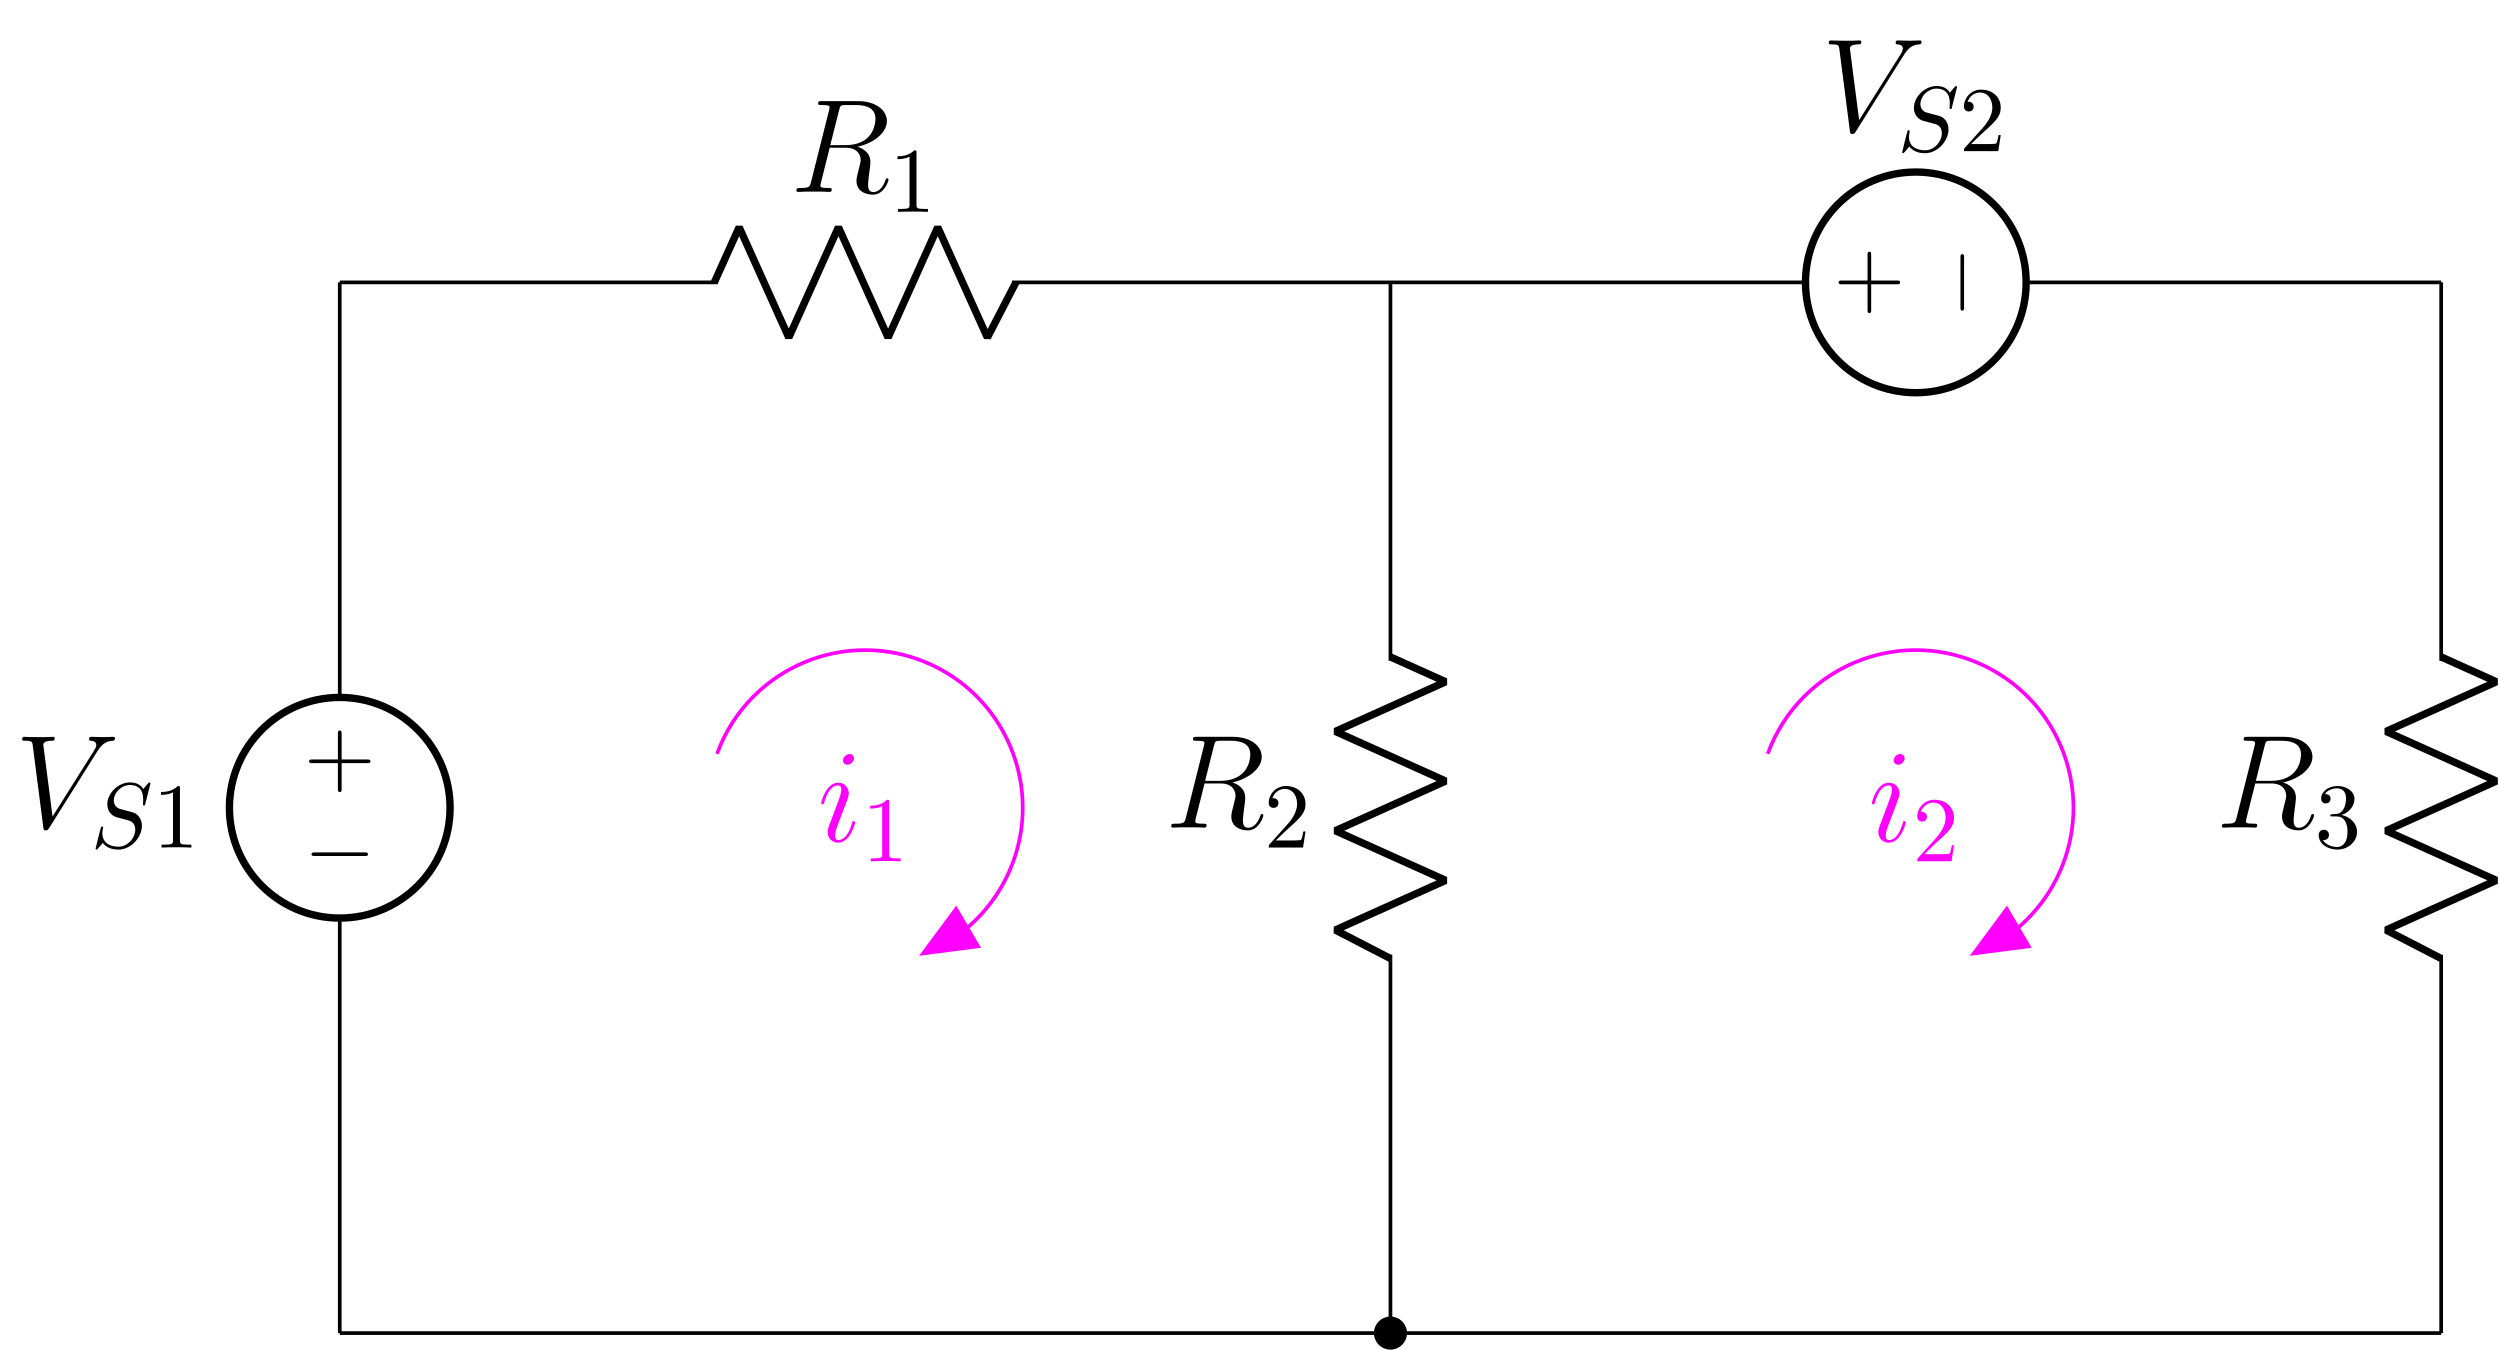
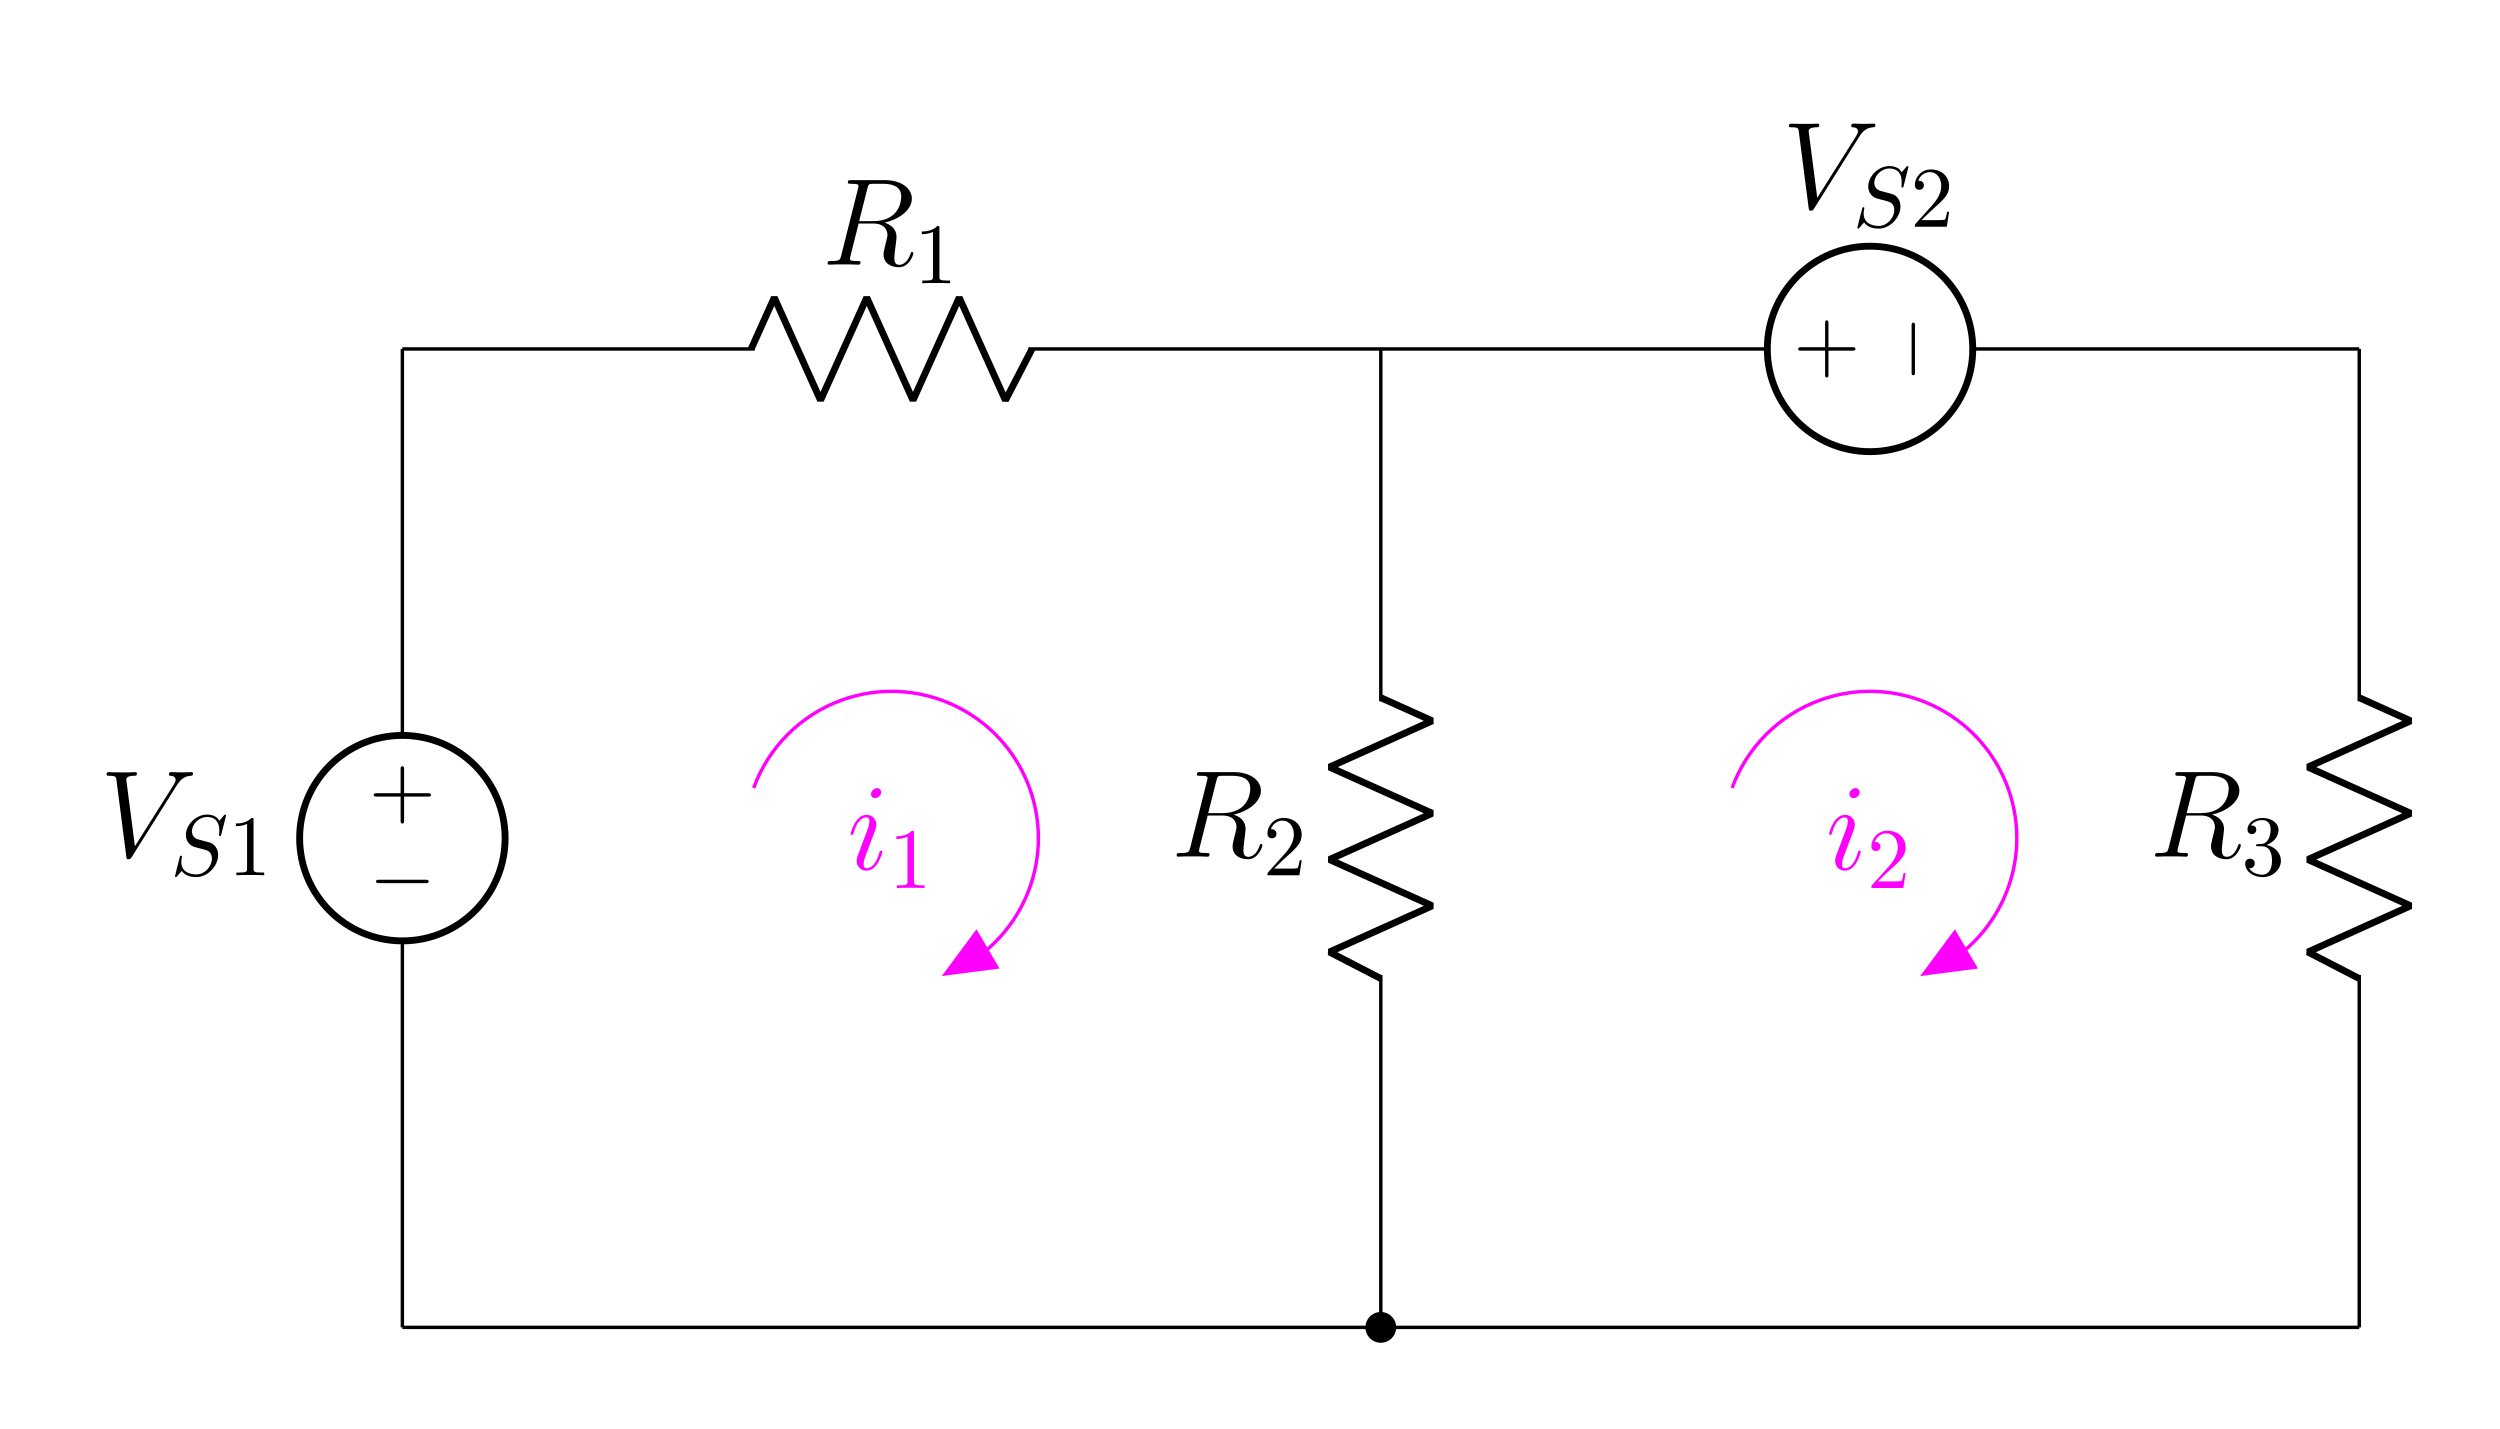
- <svg xmlns="http://www.w3.org/2000/svg" xmlns:xlink="http://www.w3.org/1999/xlink" width="269.788pt" height="145.647pt" viewBox="0 0 269.788 145.647" version="1.1">
+ <svg xmlns="http://www.w3.org/2000/svg" xmlns:xlink="http://www.w3.org/1999/xlink" width="289.713pt" height="165.572pt" viewBox="0 0 289.713 165.572" version="1.1">
  <defs>
    <g>
      <symbol overflow="visible" id="glyph0-0">
        <path style="stroke:none;" d="" />
      </symbol>
      <symbol overflow="visible" id="glyph0-1">
        <path style="stroke:none;" d="M -4.078 2.297 L -6.859 2.297 C -7 2.297 -7.188 2.297 -7.188 2.5 C -7.188 2.688 -7 2.688 -6.859 2.688 L -4.078 2.688 L -4.078 5.484 C -4.078 5.625 -4.078 5.812 -3.875 5.812 C -3.672 5.812 -3.672 5.625 -3.672 5.484 L -3.672 2.688 L -0.891 2.688 C -0.75 2.688 -0.562 2.688 -0.562 2.5 C -0.562 2.297 -0.75 2.297 -0.891 2.297 L -3.672 2.297 L -3.672 -0.5 C -3.672 -0.641 -3.672 -0.828 -3.875 -0.828 C -4.078 -0.828 -4.078 -0.641 -4.078 -0.5 Z M -4.078 2.297 " />
      </symbol>
      <symbol overflow="visible" id="glyph1-0">
        <path style="stroke:none;" d="" />
      </symbol>
      <symbol overflow="visible" id="glyph1-1">
        <path style="stroke:none;" d="M -6.562 2.297 C -6.734 2.297 -6.922 2.297 -6.922 2.5 C -6.922 2.688 -6.734 2.688 -6.562 2.688 L -1.172 2.688 C -1 2.688 -0.828 2.688 -0.828 2.5 C -0.828 2.297 -1 2.297 -1.172 2.297 Z M -6.562 2.297 " />
      </symbol>
      <symbol overflow="visible" id="glyph2-0">
        <path style="stroke:none;" d="" />
      </symbol>
      <symbol overflow="visible" id="glyph2-1">
        <path style="stroke:none;" d="M 8.875 -8.203 C 9.359 -8.984 9.812 -9.328 10.547 -9.375 C 10.688 -9.391 10.797 -9.391 10.797 -9.656 C 10.797 -9.703 10.766 -9.797 10.641 -9.797 C 10.391 -9.797 9.766 -9.766 9.516 -9.766 C 9.094 -9.766 8.656 -9.797 8.266 -9.797 C 8.141 -9.797 8 -9.797 8 -9.531 C 8 -9.391 8.141 -9.375 8.188 -9.375 C 8.719 -9.344 8.781 -9.078 8.781 -8.906 C 8.781 -8.688 8.578 -8.359 8.562 -8.344 L 4.062 -1.203 L 3.062 -8.938 C 3.062 -9.359 3.797 -9.375 3.953 -9.375 C 4.172 -9.375 4.297 -9.375 4.297 -9.656 C 4.297 -9.797 4.141 -9.797 4.109 -9.797 C 3.859 -9.797 3.578 -9.766 3.328 -9.766 L 2.531 -9.766 C 1.484 -9.766 1.047 -9.797 1.031 -9.797 C 0.953 -9.797 0.781 -9.797 0.781 -9.531 C 0.781 -9.375 0.875 -9.375 1.109 -9.375 C 1.844 -9.375 1.875 -9.25 1.922 -8.891 L 3.062 -0.047 C 3.109 0.266 3.109 0.297 3.312 0.297 C 3.484 0.297 3.562 0.266 3.703 0.031 Z M 8.875 -8.203 " />
      </symbol>
      <symbol overflow="visible" id="glyph2-2">
        <path style="stroke:none;" d="M 5.281 -8.828 C 5.406 -9.359 5.469 -9.375 6.031 -9.375 L 7.062 -9.375 C 8.297 -9.375 9.203 -9.016 9.203 -7.891 C 9.203 -7.156 8.828 -5.047 5.953 -5.047 L 4.328 -5.047 Z M 7.266 -4.875 C 9.047 -5.266 10.438 -6.406 10.438 -7.641 C 10.438 -8.766 9.312 -9.797 7.312 -9.797 L 3.422 -9.797 C 3.141 -9.797 3.016 -9.797 3.016 -9.531 C 3.016 -9.375 3.109 -9.375 3.391 -9.375 C 4.25 -9.375 4.25 -9.266 4.25 -9.109 C 4.25 -9.078 4.25 -9 4.188 -8.781 L 2.25 -1.062 C 2.125 -0.562 2.094 -0.422 1.109 -0.422 C 0.781 -0.422 0.672 -0.422 0.672 -0.141 C 0.672 0 0.828 0 0.875 0 C 1.141 0 1.438 -0.031 1.703 -0.031 L 3.406 -0.031 C 3.656 -0.031 3.953 0 4.219 0 C 4.328 0 4.484 0 4.484 -0.266 C 4.484 -0.422 4.359 -0.422 4.141 -0.422 C 3.266 -0.422 3.266 -0.531 3.266 -0.672 C 3.266 -0.688 3.266 -0.781 3.297 -0.906 L 4.266 -4.766 L 5.984 -4.766 C 7.344 -4.766 7.609 -3.906 7.609 -3.422 C 7.609 -3.219 7.453 -2.656 7.359 -2.281 C 7.203 -1.625 7.156 -1.469 7.156 -1.188 C 7.156 -0.172 7.984 0.297 8.953 0.297 C 10.109 0.297 10.609 -1.125 10.609 -1.312 C 10.609 -1.422 10.547 -1.469 10.453 -1.469 C 10.344 -1.469 10.312 -1.375 10.281 -1.266 C 9.938 -0.25 9.359 0.016 9 0.016 C 8.641 0.016 8.406 -0.141 8.406 -0.781 C 8.406 -1.141 8.578 -2.438 8.594 -2.516 C 8.656 -3.047 8.656 -3.094 8.656 -3.219 C 8.656 -4.266 7.812 -4.703 7.266 -4.875 Z M 7.266 -4.875 " />
      </symbol>
      <symbol overflow="visible" id="glyph2-3">
        <path style="stroke:none;" d="M 4.062 -2.047 C 4.062 -2.125 4 -2.188 3.922 -2.188 C 3.781 -2.188 3.766 -2.141 3.703 -1.891 C 3.328 -0.594 2.734 -0.141 2.266 -0.141 C 2.094 -0.141 1.891 -0.188 1.891 -0.609 C 1.891 -1 2.062 -1.438 2.219 -1.859 L 3.234 -4.531 C 3.266 -4.641 3.375 -4.906 3.375 -5.172 C 3.375 -5.781 2.938 -6.328 2.234 -6.328 C 0.922 -6.328 0.391 -4.25 0.391 -4.125 C 0.391 -4.078 0.438 -4 0.547 -4 C 0.672 -4 0.688 -4.062 0.75 -4.266 C 1.094 -5.469 1.641 -6.031 2.188 -6.031 C 2.328 -6.031 2.562 -6.031 2.562 -5.562 C 2.562 -5.188 2.375 -4.719 2.266 -4.406 L 1.266 -1.734 C 1.172 -1.5 1.094 -1.281 1.094 -1.016 C 1.094 -0.375 1.531 0.141 2.219 0.141 C 3.547 0.141 4.062 -1.953 4.062 -2.047 Z M 3.938 -8.953 C 3.938 -9.172 3.766 -9.422 3.453 -9.422 C 3.125 -9.422 2.75 -9.109 2.75 -8.734 C 2.75 -8.375 3.062 -8.266 3.234 -8.266 C 3.609 -8.266 3.938 -8.641 3.938 -8.953 Z M 3.938 -8.953 " />
      </symbol>
      <symbol overflow="visible" id="glyph3-0">
        <path style="stroke:none;" d="" />
      </symbol>
      <symbol overflow="visible" id="glyph3-1">
        <path style="stroke:none;" d="M 6.438 -6.922 C 6.438 -6.953 6.406 -7.031 6.312 -7.031 C 6.266 -7.031 6.266 -7.016 6.141 -6.875 L 5.656 -6.312 C 5.406 -6.781 4.891 -7.031 4.234 -7.031 C 2.969 -7.031 1.781 -5.875 1.781 -4.672 C 1.781 -3.875 2.297 -3.406 2.812 -3.266 L 3.875 -2.984 C 4.25 -2.891 4.797 -2.734 4.797 -1.922 C 4.797 -1.031 3.984 -0.094 3 -0.094 C 2.359 -0.094 1.25 -0.312 1.25 -1.547 C 1.25 -1.781 1.312 -2.031 1.312 -2.078 C 1.328 -2.125 1.328 -2.141 1.328 -2.156 C 1.328 -2.25 1.266 -2.266 1.219 -2.266 C 1.172 -2.266 1.141 -2.25 1.109 -2.219 C 1.078 -2.188 0.516 0.094 0.516 0.125 C 0.516 0.172 0.562 0.219 0.625 0.219 C 0.672 0.219 0.688 0.203 0.812 0.062 L 1.297 -0.5 C 1.719 0.078 2.406 0.219 2.984 0.219 C 4.344 0.219 5.516 -1.109 5.516 -2.344 C 5.516 -3.031 5.172 -3.375 5.031 -3.516 C 4.797 -3.734 4.641 -3.781 3.766 -4 C 3.531 -4.062 3.188 -4.172 3.094 -4.188 C 2.828 -4.281 2.484 -4.562 2.484 -5.094 C 2.484 -5.906 3.281 -6.75 4.234 -6.75 C 5.047 -6.75 5.656 -6.312 5.656 -5.203 C 5.656 -4.891 5.625 -4.703 5.625 -4.641 C 5.625 -4.641 5.625 -4.547 5.734 -4.547 C 5.844 -4.547 5.859 -4.578 5.891 -4.75 Z M 6.438 -6.922 " />
      </symbol>
      <symbol overflow="visible" id="glyph4-0">
        <path style="stroke:none;" d="" />
      </symbol>
      <symbol overflow="visible" id="glyph4-1">
        <path style="stroke:none;" d="M 2.938 -6.375 C 2.938 -6.625 2.938 -6.641 2.703 -6.641 C 2.078 -6 1.203 -6 0.891 -6 L 0.891 -5.688 C 1.094 -5.688 1.672 -5.688 2.188 -5.953 L 2.188 -0.781 C 2.188 -0.422 2.156 -0.312 1.266 -0.312 L 0.953 -0.312 L 0.953 0 C 1.297 -0.031 2.156 -0.031 2.562 -0.031 C 2.953 -0.031 3.828 -0.031 4.172 0 L 4.172 -0.312 L 3.859 -0.312 C 2.953 -0.312 2.938 -0.422 2.938 -0.781 Z M 2.938 -6.375 " />
      </symbol>
      <symbol overflow="visible" id="glyph4-2">
        <path style="stroke:none;" d="M 1.266 -0.766 L 2.328 -1.797 C 3.875 -3.172 4.469 -3.703 4.469 -4.703 C 4.469 -5.844 3.578 -6.641 2.359 -6.641 C 1.234 -6.641 0.5 -5.719 0.5 -4.828 C 0.5 -4.281 1 -4.281 1.031 -4.281 C 1.203 -4.281 1.547 -4.391 1.547 -4.812 C 1.547 -5.062 1.359 -5.328 1.016 -5.328 C 0.938 -5.328 0.922 -5.328 0.891 -5.312 C 1.109 -5.969 1.656 -6.328 2.234 -6.328 C 3.141 -6.328 3.562 -5.516 3.562 -4.703 C 3.562 -3.906 3.078 -3.125 2.516 -2.5 L 0.609 -0.375 C 0.5 -0.266 0.5 -0.234 0.5 0 L 4.203 0 L 4.469 -1.734 L 4.234 -1.734 C 4.172 -1.438 4.109 -1 4 -0.844 C 3.938 -0.766 3.281 -0.766 3.062 -0.766 Z M 1.266 -0.766 " />
      </symbol>
      <symbol overflow="visible" id="glyph4-3">
        <path style="stroke:none;" d="M 2.891 -3.516 C 3.703 -3.781 4.281 -4.469 4.281 -5.266 C 4.281 -6.078 3.406 -6.641 2.453 -6.641 C 1.453 -6.641 0.688 -6.047 0.688 -5.281 C 0.688 -4.953 0.906 -4.766 1.203 -4.766 C 1.5 -4.766 1.703 -4.984 1.703 -5.281 C 1.703 -5.766 1.234 -5.766 1.094 -5.766 C 1.391 -6.266 2.047 -6.391 2.406 -6.391 C 2.828 -6.391 3.375 -6.172 3.375 -5.281 C 3.375 -5.156 3.344 -4.578 3.094 -4.141 C 2.797 -3.656 2.453 -3.625 2.203 -3.625 C 2.125 -3.609 1.891 -3.594 1.812 -3.594 C 1.734 -3.578 1.672 -3.562 1.672 -3.469 C 1.672 -3.359 1.734 -3.359 1.906 -3.359 L 2.344 -3.359 C 3.156 -3.359 3.531 -2.688 3.531 -1.703 C 3.531 -0.344 2.844 -0.062 2.406 -0.062 C 1.969 -0.062 1.219 -0.234 0.875 -0.812 C 1.219 -0.766 1.531 -0.984 1.531 -1.359 C 1.531 -1.719 1.266 -1.922 0.984 -1.922 C 0.734 -1.922 0.422 -1.781 0.422 -1.344 C 0.422 -0.438 1.344 0.219 2.438 0.219 C 3.656 0.219 4.562 -0.688 4.562 -1.703 C 4.562 -2.516 3.922 -3.297 2.891 -3.516 Z M 2.891 -3.516 " />
      </symbol>
      <symbol overflow="visible" id="glyph5-0">
        <path style="stroke:none;" d="" />
      </symbol>
      <symbol overflow="visible" id="glyph5-1">
        <path style="stroke:none;" d="M 2.297 4.078 L 2.297 6.859 C 2.297 7 2.297 7.188 2.5 7.188 C 2.688 7.188 2.688 7 2.688 6.859 L 2.688 4.078 L 5.484 4.078 C 5.625 4.078 5.812 4.078 5.812 3.875 C 5.812 3.672 5.625 3.672 5.484 3.672 L 2.688 3.672 L 2.688 0.891 C 2.688 0.75 2.688 0.562 2.5 0.562 C 2.297 0.562 2.297 0.75 2.297 0.891 L 2.297 3.672 L -0.5 3.672 C -0.641 3.672 -0.828 3.672 -0.828 3.875 C -0.828 4.078 -0.641 4.078 -0.5 4.078 Z M 2.297 4.078 " />
      </symbol>
      <symbol overflow="visible" id="glyph6-0">
        <path style="stroke:none;" d="" />
      </symbol>
      <symbol overflow="visible" id="glyph6-1">
        <path style="stroke:none;" d="M 2.297 6.562 C 2.297 6.734 2.297 6.922 2.5 6.922 C 2.688 6.922 2.688 6.734 2.688 6.562 L 2.688 1.172 C 2.688 1 2.688 0.828 2.5 0.828 C 2.297 0.828 2.297 1 2.297 1.172 Z M 2.297 6.562 " />
      </symbol>
    </g>
-     <clipPath id="clip1">
-       <path d="M 257 70 L 269.789 70 L 269.789 104 L 257 104 Z M 257 70 " />
-     </clipPath>
-     <clipPath id="clip2">
-       <path d="M 148 142 L 152 142 L 152 145.648 L 148 145.648 Z M 148 142 " />
-     </clipPath>
-     <clipPath id="clip3">
-       <path d="M 142 136 L 158 136 L 158 145.648 L 142 145.648 Z M 142 136 " />
-     </clipPath>
  </defs>
  <g id="surface1">
-     <path style="fill:none;stroke-width:0.399;stroke-linecap:butt;stroke-linejoin:miter;stroke:rgb(0%,0%,0%);stroke-opacity:1;stroke-miterlimit:10;" d="M -0.001 0.002 L -0.001 0.201 M -0.001 0.002 L -0.001 44.787 M -0.001 68.599 L -0.001 113.388 M -0.001 113.189 L -0.001 113.388 " transform="matrix(1,0,0,-1,36.665,143.861)" />
-     <path style="fill:none;stroke-width:0.797;stroke-linecap:butt;stroke-linejoin:miter;stroke:rgb(0%,0%,0%);stroke-opacity:1;stroke-miterlimit:10;" d="M -11.907 56.693 C -11.907 50.119 -6.575 44.787 -0.001 44.787 C 6.577 44.787 11.905 50.119 11.905 56.693 C 11.905 63.267 6.577 68.599 -0.001 68.599 C -6.575 68.599 -11.907 63.267 -11.907 56.693 Z M -11.907 56.693 " transform="matrix(1,0,0,-1,36.665,143.861)" />
+     <path style="fill:none;stroke-width:0.399;stroke-linecap:butt;stroke-linejoin:miter;stroke:rgb(0%,0%,0%);stroke-opacity:1;stroke-miterlimit:10;" d="M 0.001 -0.001 L 0.001 0.198 M 0.001 -0.001 L 0.001 44.788 M 0.001 68.6 L 0.001 113.385 M 0.001 113.186 L 0.001 113.385 " transform="matrix(1,0,0,-1,46.628,153.823)" />
+     <path style="fill:none;stroke-width:0.797;stroke-linecap:butt;stroke-linejoin:miter;stroke:rgb(0%,0%,0%);stroke-opacity:1;stroke-miterlimit:10;" d="M -11.905 56.694 C -11.905 50.12 -6.577 44.788 0.001 44.788 C 6.575 44.788 11.907 50.12 11.907 56.694 C 11.907 63.268 6.575 68.6 0.001 68.6 C -6.577 68.6 -11.905 63.268 -11.905 56.694 Z M -11.905 56.694 " transform="matrix(1,0,0,-1,46.628,153.823)" />
    <g style="fill:rgb(0%,0%,0%);fill-opacity:1;">
-       <use xlink:href="#glyph0-1" x="40.54" y="79.664" />
+       <use xlink:href="#glyph0-1" x="50.502" y="89.626" />
    </g>
    <g style="fill:rgb(0%,0%,0%);fill-opacity:1;">
-       <use xlink:href="#glyph1-1" x="40.54" y="89.69" />
+       <use xlink:href="#glyph1-1" x="50.502" y="99.652" />
    </g>
    <g style="fill:rgb(0%,0%,0%);fill-opacity:1;">
-       <use xlink:href="#glyph2-1" x="1.609" y="89.312" />
+       <use xlink:href="#glyph2-1" x="11.571" y="99.275" />
    </g>
    <g style="fill:rgb(0%,0%,0%);fill-opacity:1;">
-       <use xlink:href="#glyph3-1" x="9.798" y="91.464" />
+       <use xlink:href="#glyph3-1" x="19.76" y="101.427" />
    </g>
    <g style="fill:rgb(0%,0%,0%);fill-opacity:1;">
-       <use xlink:href="#glyph4-1" x="16.481" y="91.464" />
+       <use xlink:href="#glyph4-1" x="26.444" y="101.427" />
    </g>
-     <path style="fill:none;stroke-width:0.399;stroke-linecap:butt;stroke-linejoin:miter;stroke:rgb(0%,0%,0%);stroke-opacity:1;stroke-miterlimit:10;" d="M 113.386 0.002 L 113.386 0.201 M 113.386 0.002 L 113.386 40.818 M 113.386 72.568 L 113.386 113.388 M 113.386 113.189 L 113.386 113.388 " transform="matrix(1,0,0,-1,36.665,143.861)" />
-     <path style="fill:none;stroke-width:0.797;stroke-linecap:butt;stroke-linejoin:bevel;stroke:rgb(0%,0%,0%);stroke-opacity:1;stroke-miterlimit:10;" d="M 113.386 40.42 L 107.433 43.498 L 119.339 48.857 L 107.433 54.213 L 119.339 59.572 L 107.433 64.931 L 119.339 70.287 L 113.386 72.966 " transform="matrix(1,0,0,-1,36.665,143.861)" />
+     <path style="fill:none;stroke-width:0.399;stroke-linecap:butt;stroke-linejoin:miter;stroke:rgb(0%,0%,0%);stroke-opacity:1;stroke-miterlimit:10;" d="M 113.388 -0.001 L 113.388 0.198 M 113.388 -0.001 L 113.388 40.819 M 113.388 72.569 L 113.388 113.385 M 113.388 113.186 L 113.388 113.385 " transform="matrix(1,0,0,-1,46.628,153.823)" />
+     <path style="fill:none;stroke-width:0.797;stroke-linecap:butt;stroke-linejoin:bevel;stroke:rgb(0%,0%,0%);stroke-opacity:1;stroke-miterlimit:10;" d="M 113.388 40.421 L 107.434 43.499 L 119.341 48.854 L 107.434 54.214 L 119.341 59.573 L 107.434 64.928 L 119.341 70.288 L 113.388 72.968 " transform="matrix(1,0,0,-1,46.628,153.823)" />
    <g style="fill:rgb(0%,0%,0%);fill-opacity:1;">
-       <use xlink:href="#glyph2-2" x="125.723" y="89.312" />
+       <use xlink:href="#glyph2-2" x="135.685" y="99.275" />
    </g>
    <g style="fill:rgb(0%,0%,0%);fill-opacity:1;">
-       <use xlink:href="#glyph4-2" x="136.415" y="91.464" />
+       <use xlink:href="#glyph4-2" x="146.378" y="101.427" />
    </g>
-     <path style="fill:none;stroke-width:0.399;stroke-linecap:butt;stroke-linejoin:miter;stroke:rgb(0%,0%,0%);stroke-opacity:1;stroke-miterlimit:10;" d="M 226.776 0.002 L 226.776 0.201 M 226.776 0.002 L 226.776 40.818 M 226.776 72.568 L 226.776 113.388 M 226.776 113.189 L 226.776 113.388 " transform="matrix(1,0,0,-1,36.665,143.861)" />
-     <g clip-path="url(#clip1)" clip-rule="nonzero">
-       <path style="fill:none;stroke-width:0.797;stroke-linecap:butt;stroke-linejoin:bevel;stroke:rgb(0%,0%,0%);stroke-opacity:1;stroke-miterlimit:10;" d="M 226.776 40.42 L 220.823 43.498 L 232.726 48.857 L 220.823 54.213 L 232.726 59.572 L 220.823 64.931 L 232.726 70.287 L 226.776 72.966 " transform="matrix(1,0,0,-1,36.665,143.861)" />
+     <path style="fill:none;stroke-width:0.399;stroke-linecap:butt;stroke-linejoin:miter;stroke:rgb(0%,0%,0%);stroke-opacity:1;stroke-miterlimit:10;" d="M 226.774 -0.001 L 226.774 0.198 M 226.774 -0.001 L 226.774 40.819 M 226.774 72.569 L 226.774 113.385 M 226.774 113.186 L 226.774 113.385 " transform="matrix(1,0,0,-1,46.628,153.823)" />
+     <path style="fill:none;stroke-width:0.797;stroke-linecap:butt;stroke-linejoin:bevel;stroke:rgb(0%,0%,0%);stroke-opacity:1;stroke-miterlimit:10;" d="M 226.774 40.421 L 220.821 43.499 L 232.727 48.854 L 220.821 54.214 L 232.727 59.573 L 220.821 64.928 L 232.727 70.288 L 226.774 72.968 " transform="matrix(1,0,0,-1,46.628,153.823)" />
+     <g style="fill:rgb(0%,0%,0%);fill-opacity:1;">
+       <use xlink:href="#glyph2-2" x="249.071" y="99.275" />
    </g>
    <g style="fill:rgb(0%,0%,0%);fill-opacity:1;">
-       <use xlink:href="#glyph2-2" x="239.109" y="89.312" />
+       <use xlink:href="#glyph4-3" x="259.763" y="101.427" />
+     </g>
+     <path style="fill:none;stroke-width:0.399;stroke-linecap:butt;stroke-linejoin:miter;stroke:rgb(0%,0%,0%);stroke-opacity:1;stroke-miterlimit:10;" d="M 0.001 -0.001 L 0.2 -0.001 M 0.001 -0.001 L 56.692 -0.001 M 56.692 -0.001 L 113.388 -0.001 M 113.188 -0.001 L 113.587 -0.001 M 113.388 -0.001 L 170.079 -0.001 M 170.079 -0.001 L 226.774 -0.001 M 226.575 -0.001 L 226.774 -0.001 " transform="matrix(1,0,0,-1,46.628,153.823)" />
+     <path style="fill-rule:nonzero;fill:rgb(0%,0%,0%);fill-opacity:1;stroke-width:0.399;stroke-linecap:butt;stroke-linejoin:miter;stroke:rgb(0%,0%,0%);stroke-opacity:1;stroke-miterlimit:10;" d="M 114.974 -0.001 C 114.974 0.878 114.263 1.589 113.388 1.589 C 112.509 1.589 111.802 0.878 111.802 -0.001 C 111.802 -0.876 112.509 -1.587 113.388 -1.587 C 114.263 -1.587 114.974 -0.876 114.974 -0.001 Z M 114.974 -0.001 " transform="matrix(1,0,0,-1,46.628,153.823)" />
+     <path style="fill:none;stroke-width:0.399;stroke-linecap:butt;stroke-linejoin:miter;stroke:rgb(0%,0%,0%);stroke-opacity:1;stroke-miterlimit:10;" d="M 226.774 113.385 L 226.575 113.385 M 226.774 113.385 L 181.985 113.385 M 158.177 113.385 L 113.388 113.385 M 113.587 113.385 L 113.188 113.385 M 113.388 113.385 L 72.567 113.385 M 40.821 113.385 L 0.001 113.385 M 0.2 113.385 L 0.001 113.385 " transform="matrix(1,0,0,-1,46.628,153.823)" />
+     <path style="fill:none;stroke-width:0.797;stroke-linecap:butt;stroke-linejoin:miter;stroke:rgb(0%,0%,0%);stroke-opacity:1;stroke-miterlimit:10;" d="M 170.079 101.483 C 176.657 101.483 181.985 106.811 181.985 113.385 C 181.985 119.964 176.657 125.292 170.079 125.292 C 163.505 125.292 158.177 119.964 158.177 113.385 C 158.177 106.811 163.505 101.483 170.079 101.483 Z M 170.079 101.483 " transform="matrix(1,0,0,-1,46.628,153.823)" />
+     <g style="fill:rgb(0%,0%,0%);fill-opacity:1;">
+       <use xlink:href="#glyph5-1" x="209.203" y="36.563" />
    </g>
    <g style="fill:rgb(0%,0%,0%);fill-opacity:1;">
-       <use xlink:href="#glyph4-3" x="249.801" y="91.464" />
-     </g>
-     <path style="fill:none;stroke-width:0.399;stroke-linecap:butt;stroke-linejoin:miter;stroke:rgb(0%,0%,0%);stroke-opacity:1;stroke-miterlimit:10;" d="M -0.001 0.002 L 0.198 0.002 M -0.001 0.002 L 56.694 0.002 M 56.694 0.002 L 113.386 0.002 M 113.187 0.002 L 113.585 0.002 M 113.386 0.002 L 170.081 0.002 M 170.081 0.002 L 226.776 0.002 M 226.573 0.002 L 226.776 0.002 " transform="matrix(1,0,0,-1,36.665,143.861)" />
-     <g clip-path="url(#clip2)" clip-rule="nonzero">
-       <path style=" stroke:none;fill-rule:nonzero;fill:rgb(0%,0%,0%);fill-opacity:1;" d="M 151.641 143.859 C 151.641 142.984 150.93 142.273 150.051 142.273 C 149.176 142.273 148.465 142.984 148.465 143.859 C 148.465 144.738 149.176 145.449 150.051 145.449 C 150.93 145.449 151.641 144.738 151.641 143.859 Z M 151.641 143.859 " />
-     </g>
-     <g clip-path="url(#clip3)" clip-rule="nonzero">
-       <path style="fill:none;stroke-width:0.399;stroke-linecap:butt;stroke-linejoin:miter;stroke:rgb(0%,0%,0%);stroke-opacity:1;stroke-miterlimit:10;" d="M 114.976 0.002 C 114.976 0.877 114.265 1.588 113.386 1.588 C 112.511 1.588 111.8 0.877 111.8 0.002 C 111.8 -0.877 112.511 -1.588 113.386 -1.588 C 114.265 -1.588 114.976 -0.877 114.976 0.002 Z M 114.976 0.002 " transform="matrix(1,0,0,-1,36.665,143.861)" />
-     </g>
-     <path style="fill:none;stroke-width:0.399;stroke-linecap:butt;stroke-linejoin:miter;stroke:rgb(0%,0%,0%);stroke-opacity:1;stroke-miterlimit:10;" d="M 226.776 113.388 L 226.573 113.388 M 226.776 113.388 L 181.987 113.388 M 158.175 113.388 L 113.386 113.388 M 113.585 113.388 L 113.187 113.388 M 113.386 113.388 L 72.569 113.388 M 40.819 113.388 L -0.001 113.388 M 0.198 113.388 L -0.001 113.388 " transform="matrix(1,0,0,-1,36.665,143.861)" />
-     <path style="fill:none;stroke-width:0.797;stroke-linecap:butt;stroke-linejoin:miter;stroke:rgb(0%,0%,0%);stroke-opacity:1;stroke-miterlimit:10;" d="M 170.081 101.482 C 176.655 101.482 181.987 106.81 181.987 113.388 C 181.987 119.963 176.655 125.295 170.081 125.295 C 163.507 125.295 158.175 119.963 158.175 113.388 C 158.175 106.81 163.507 101.482 170.081 101.482 Z M 170.081 101.482 " transform="matrix(1,0,0,-1,36.665,143.861)" />
-     <g style="fill:rgb(0%,0%,0%);fill-opacity:1;">
-       <use xlink:href="#glyph5-1" x="199.24" y="26.6" />
+       <use xlink:href="#glyph6-1" x="219.229" y="36.563" />
    </g>
    <g style="fill:rgb(0%,0%,0%);fill-opacity:1;">
-       <use xlink:href="#glyph6-1" x="209.266" y="26.6" />
+       <use xlink:href="#glyph2-1" x="206.531" y="24.124" />
    </g>
    <g style="fill:rgb(0%,0%,0%);fill-opacity:1;">
-       <use xlink:href="#glyph2-1" x="196.568" y="14.162" />
+       <use xlink:href="#glyph3-1" x="214.72" y="26.276" />
    </g>
    <g style="fill:rgb(0%,0%,0%);fill-opacity:1;">
-       <use xlink:href="#glyph3-1" x="204.757" y="16.313" />
+       <use xlink:href="#glyph4-2" x="221.403" y="26.276" />
+     </g>
+     <path style="fill:none;stroke-width:0.797;stroke-linecap:butt;stroke-linejoin:bevel;stroke:rgb(0%,0%,0%);stroke-opacity:1;stroke-miterlimit:10;" d="M 72.966 113.385 L 69.888 107.436 L 64.532 119.339 L 59.173 107.436 L 53.817 119.339 L 48.458 107.436 L 43.099 119.339 L 40.423 113.385 " transform="matrix(1,0,0,-1,46.628,153.823)" />
+     <g style="fill:rgb(0%,0%,0%);fill-opacity:1;">
+       <use xlink:href="#glyph2-2" x="95.235" y="30.672" />
    </g>
    <g style="fill:rgb(0%,0%,0%);fill-opacity:1;">
-       <use xlink:href="#glyph4-2" x="211.44" y="16.313" />
+       <use xlink:href="#glyph4-1" x="105.927" y="32.824" />
    </g>
-     <path style="fill:none;stroke-width:0.797;stroke-linecap:butt;stroke-linejoin:bevel;stroke:rgb(0%,0%,0%);stroke-opacity:1;stroke-miterlimit:10;" d="M 72.968 113.388 L 69.89 107.435 L 64.53 119.341 L 59.175 107.435 L 53.815 119.341 L 48.456 107.435 L 43.101 119.341 L 40.421 113.388 " transform="matrix(1,0,0,-1,36.665,143.861)" />
-     <g style="fill:rgb(0%,0%,0%);fill-opacity:1;">
-       <use xlink:href="#glyph2-2" x="85.272" y="20.71" />
-     </g>
-     <g style="fill:rgb(0%,0%,0%);fill-opacity:1;">
-       <use xlink:href="#glyph4-1" x="95.964" y="22.862" />
-     </g>
-     <path style="fill:none;stroke-width:0.399;stroke-linecap:butt;stroke-linejoin:miter;stroke:rgb(100%,0%,100%);stroke-opacity:1;stroke-miterlimit:10;" d="M 63.265 41.006 C 71.593 44.486 75.796 53.939 72.675 62.509 C 69.464 71.338 59.702 75.888 50.878 72.677 C 46.151 70.959 42.429 67.236 40.71 62.509 " transform="matrix(1,0,0,-1,36.665,143.861)" />
-     <path style="fill-rule:nonzero;fill:rgb(100%,0%,100%);fill-opacity:1;stroke-width:0.399;stroke-linecap:butt;stroke-linejoin:miter;stroke:rgb(100%,0%,100%);stroke-opacity:1;stroke-miterlimit:10;" d="M -5.204 2.336 L 0.297 0 L -5.204 -2.336 Z M -5.204 2.336 " transform="matrix(-0.86209,0.50665,0.50665,0.86209,99.87318,102.7398)" />
+     <path style="fill:none;stroke-width:0.399;stroke-linecap:butt;stroke-linejoin:miter;stroke:rgb(100%,0%,100%);stroke-opacity:1;stroke-miterlimit:10;" d="M 63.263 41.007 C 71.595 44.487 75.798 53.94 72.677 62.511 C 69.462 71.339 59.704 75.889 50.876 72.678 C 46.153 70.956 42.431 67.233 40.712 62.511 " transform="matrix(1,0,0,-1,46.628,153.823)" />
+     <path style="fill-rule:nonzero;fill:rgb(100%,0%,100%);fill-opacity:1;stroke-width:0.399;stroke-linecap:butt;stroke-linejoin:miter;stroke:rgb(100%,0%,100%);stroke-opacity:1;stroke-miterlimit:10;" d="M -5.203 2.334 L 0.298 -0.002 L -5.206 -2.336 Z M -5.203 2.334 " transform="matrix(-0.86209,0.50665,0.50665,0.86209,109.8362,112.7018)" />
    <g style="fill:rgb(100%,0%,100%);fill-opacity:1;">
-       <use xlink:href="#glyph2-3" x="88.222" y="90.794" />
+       <use xlink:href="#glyph2-3" x="98.185" y="100.757" />
    </g>
    <g style="fill:rgb(100%,0%,100%);fill-opacity:1;">
-       <use xlink:href="#glyph4-1" x="93.014" y="92.946" />
+       <use xlink:href="#glyph4-1" x="102.977" y="102.909" />
    </g>
-     <path style="fill:none;stroke-width:0.399;stroke-linecap:butt;stroke-linejoin:miter;stroke:rgb(100%,0%,100%);stroke-opacity:1;stroke-miterlimit:10;" d="M 176.651 41.006 C 184.98 44.486 189.183 53.939 186.062 62.509 C 182.851 71.338 173.089 75.888 164.265 72.677 C 159.538 70.959 155.819 67.236 154.097 62.509 " transform="matrix(1,0,0,-1,36.665,143.861)" />
-     <path style="fill-rule:nonzero;fill:rgb(100%,0%,100%);fill-opacity:1;stroke-width:0.399;stroke-linecap:butt;stroke-linejoin:miter;stroke:rgb(100%,0%,100%);stroke-opacity:1;stroke-miterlimit:10;" d="M -5.203 2.336 L 0.298 0 L -5.203 -2.336 Z M -5.203 2.336 " transform="matrix(-0.86209,0.50665,0.50665,0.86209,213.2604,102.7398)" />
+     <path style="fill:none;stroke-width:0.399;stroke-linecap:butt;stroke-linejoin:miter;stroke:rgb(100%,0%,100%);stroke-opacity:1;stroke-miterlimit:10;" d="M 176.653 41.007 C 184.981 44.487 189.185 53.94 186.063 62.511 C 182.852 71.339 173.091 75.889 164.263 72.678 C 159.54 70.956 155.817 67.233 154.099 62.511 " transform="matrix(1,0,0,-1,46.628,153.823)" />
+     <path style="fill-rule:nonzero;fill:rgb(100%,0%,100%);fill-opacity:1;stroke-width:0.399;stroke-linecap:butt;stroke-linejoin:miter;stroke:rgb(100%,0%,100%);stroke-opacity:1;stroke-miterlimit:10;" d="M -5.206 2.336 L 0.299 -0.002 L -5.205 -2.336 Z M -5.206 2.336 " transform="matrix(-0.86209,0.50665,0.50665,0.86209,223.2234,112.7018)" />
    <g style="fill:rgb(100%,0%,100%);fill-opacity:1;">
-       <use xlink:href="#glyph2-3" x="201.608" y="90.794" />
+       <use xlink:href="#glyph2-3" x="211.571" y="100.757" />
    </g>
    <g style="fill:rgb(100%,0%,100%);fill-opacity:1;">
-       <use xlink:href="#glyph4-2" x="206.4" y="92.946" />
+       <use xlink:href="#glyph4-2" x="216.363" y="102.909" />
    </g>
  </g>
</svg>
